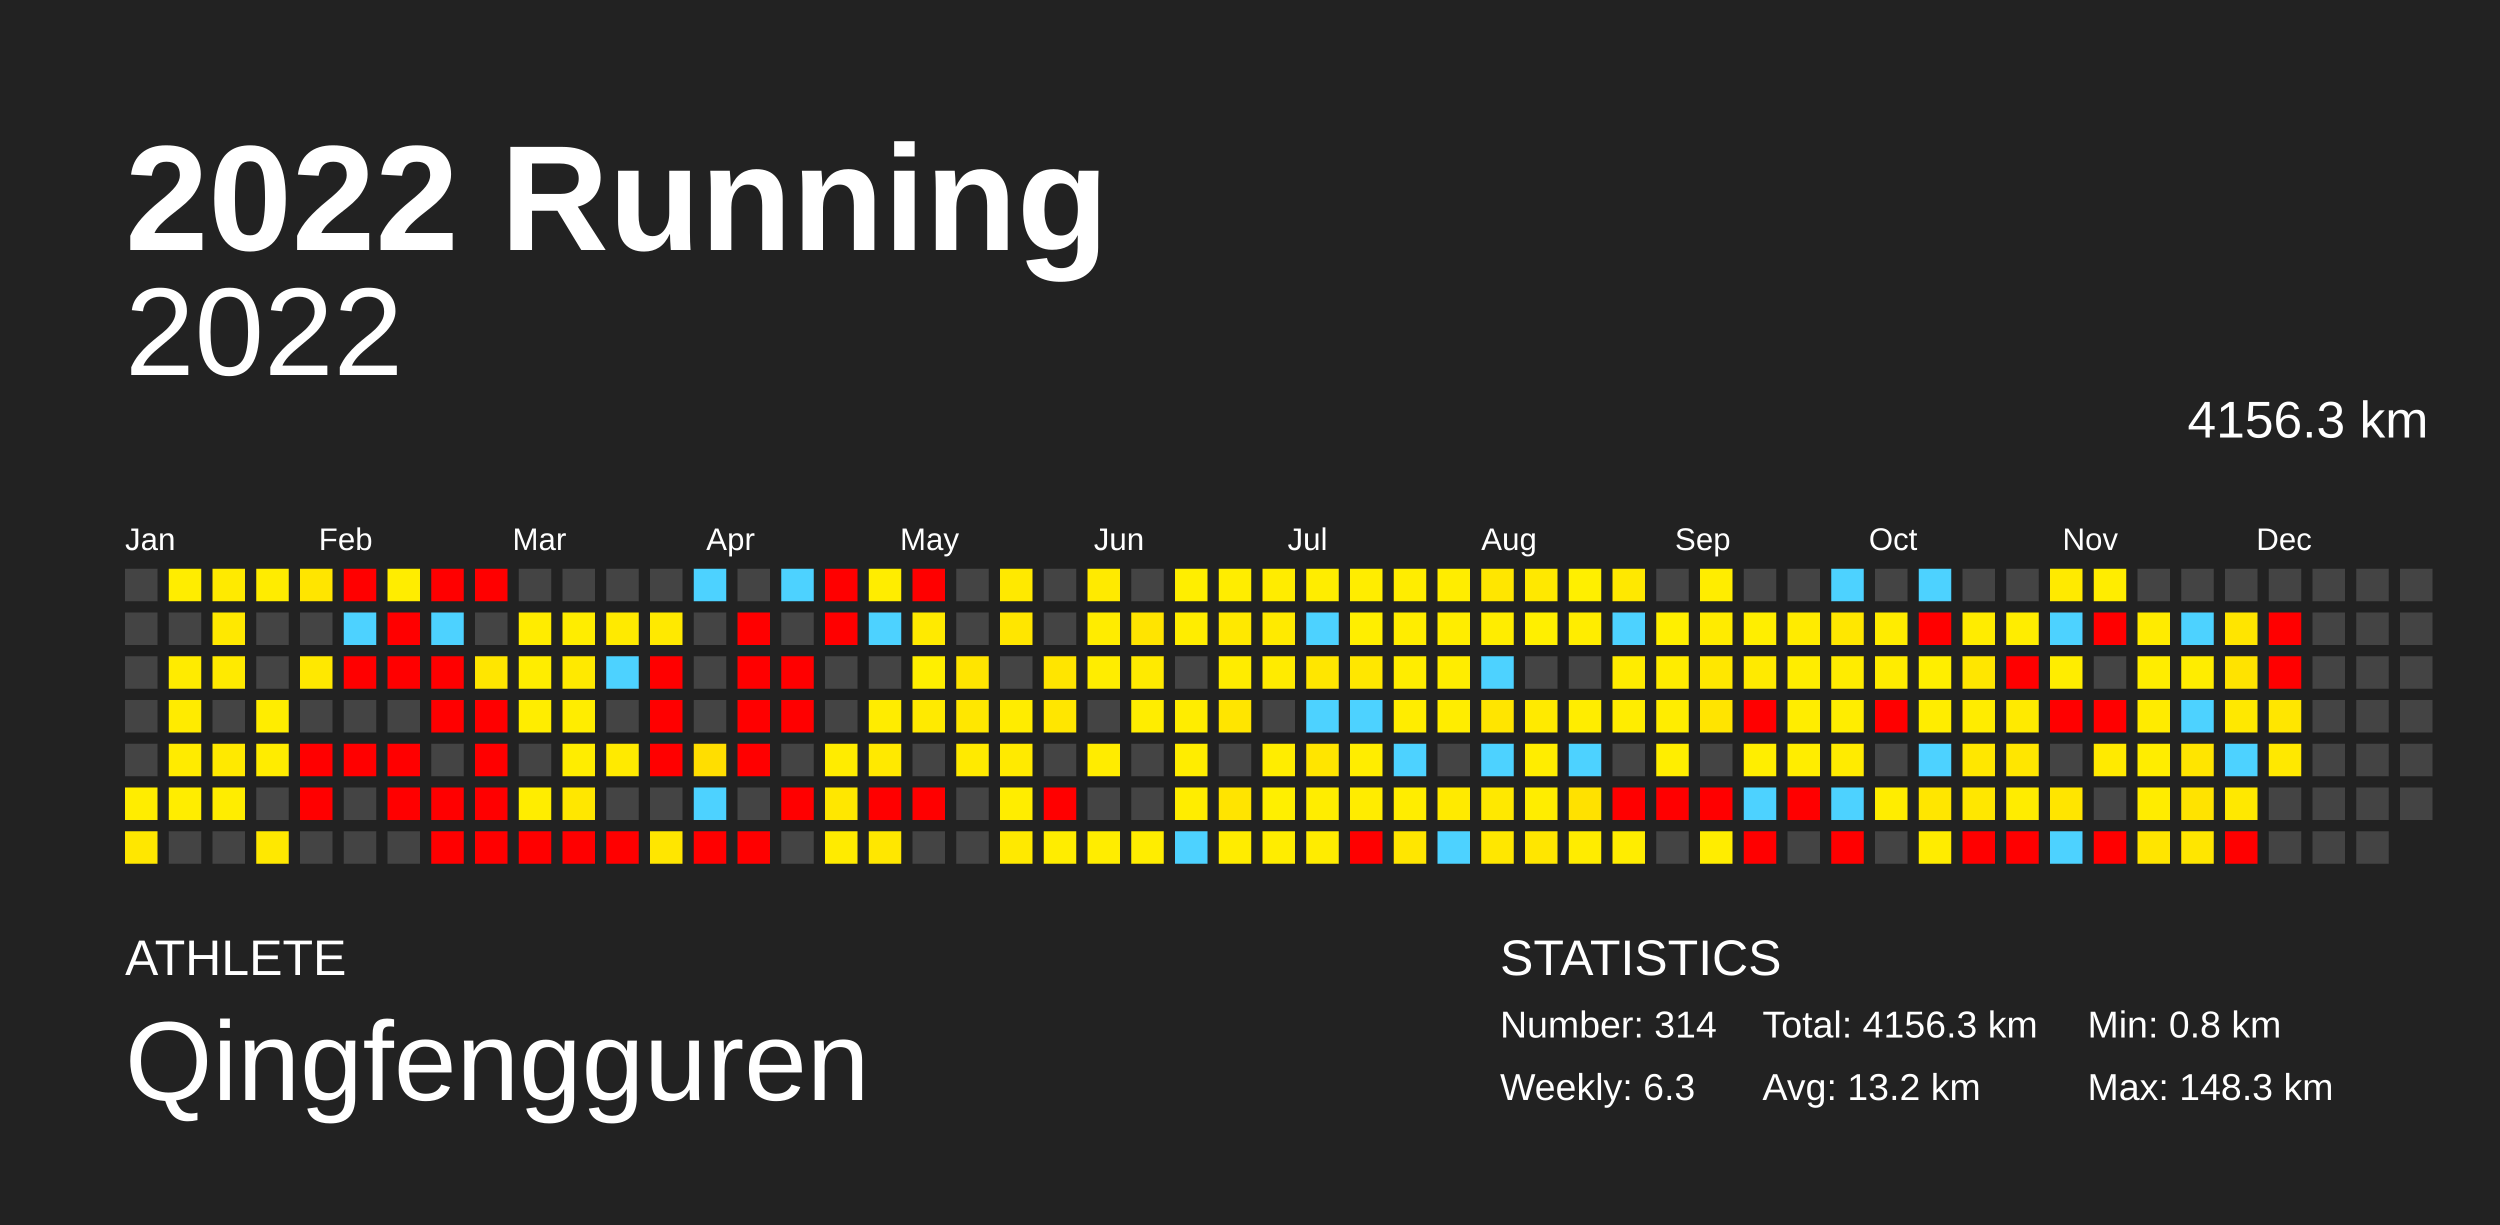
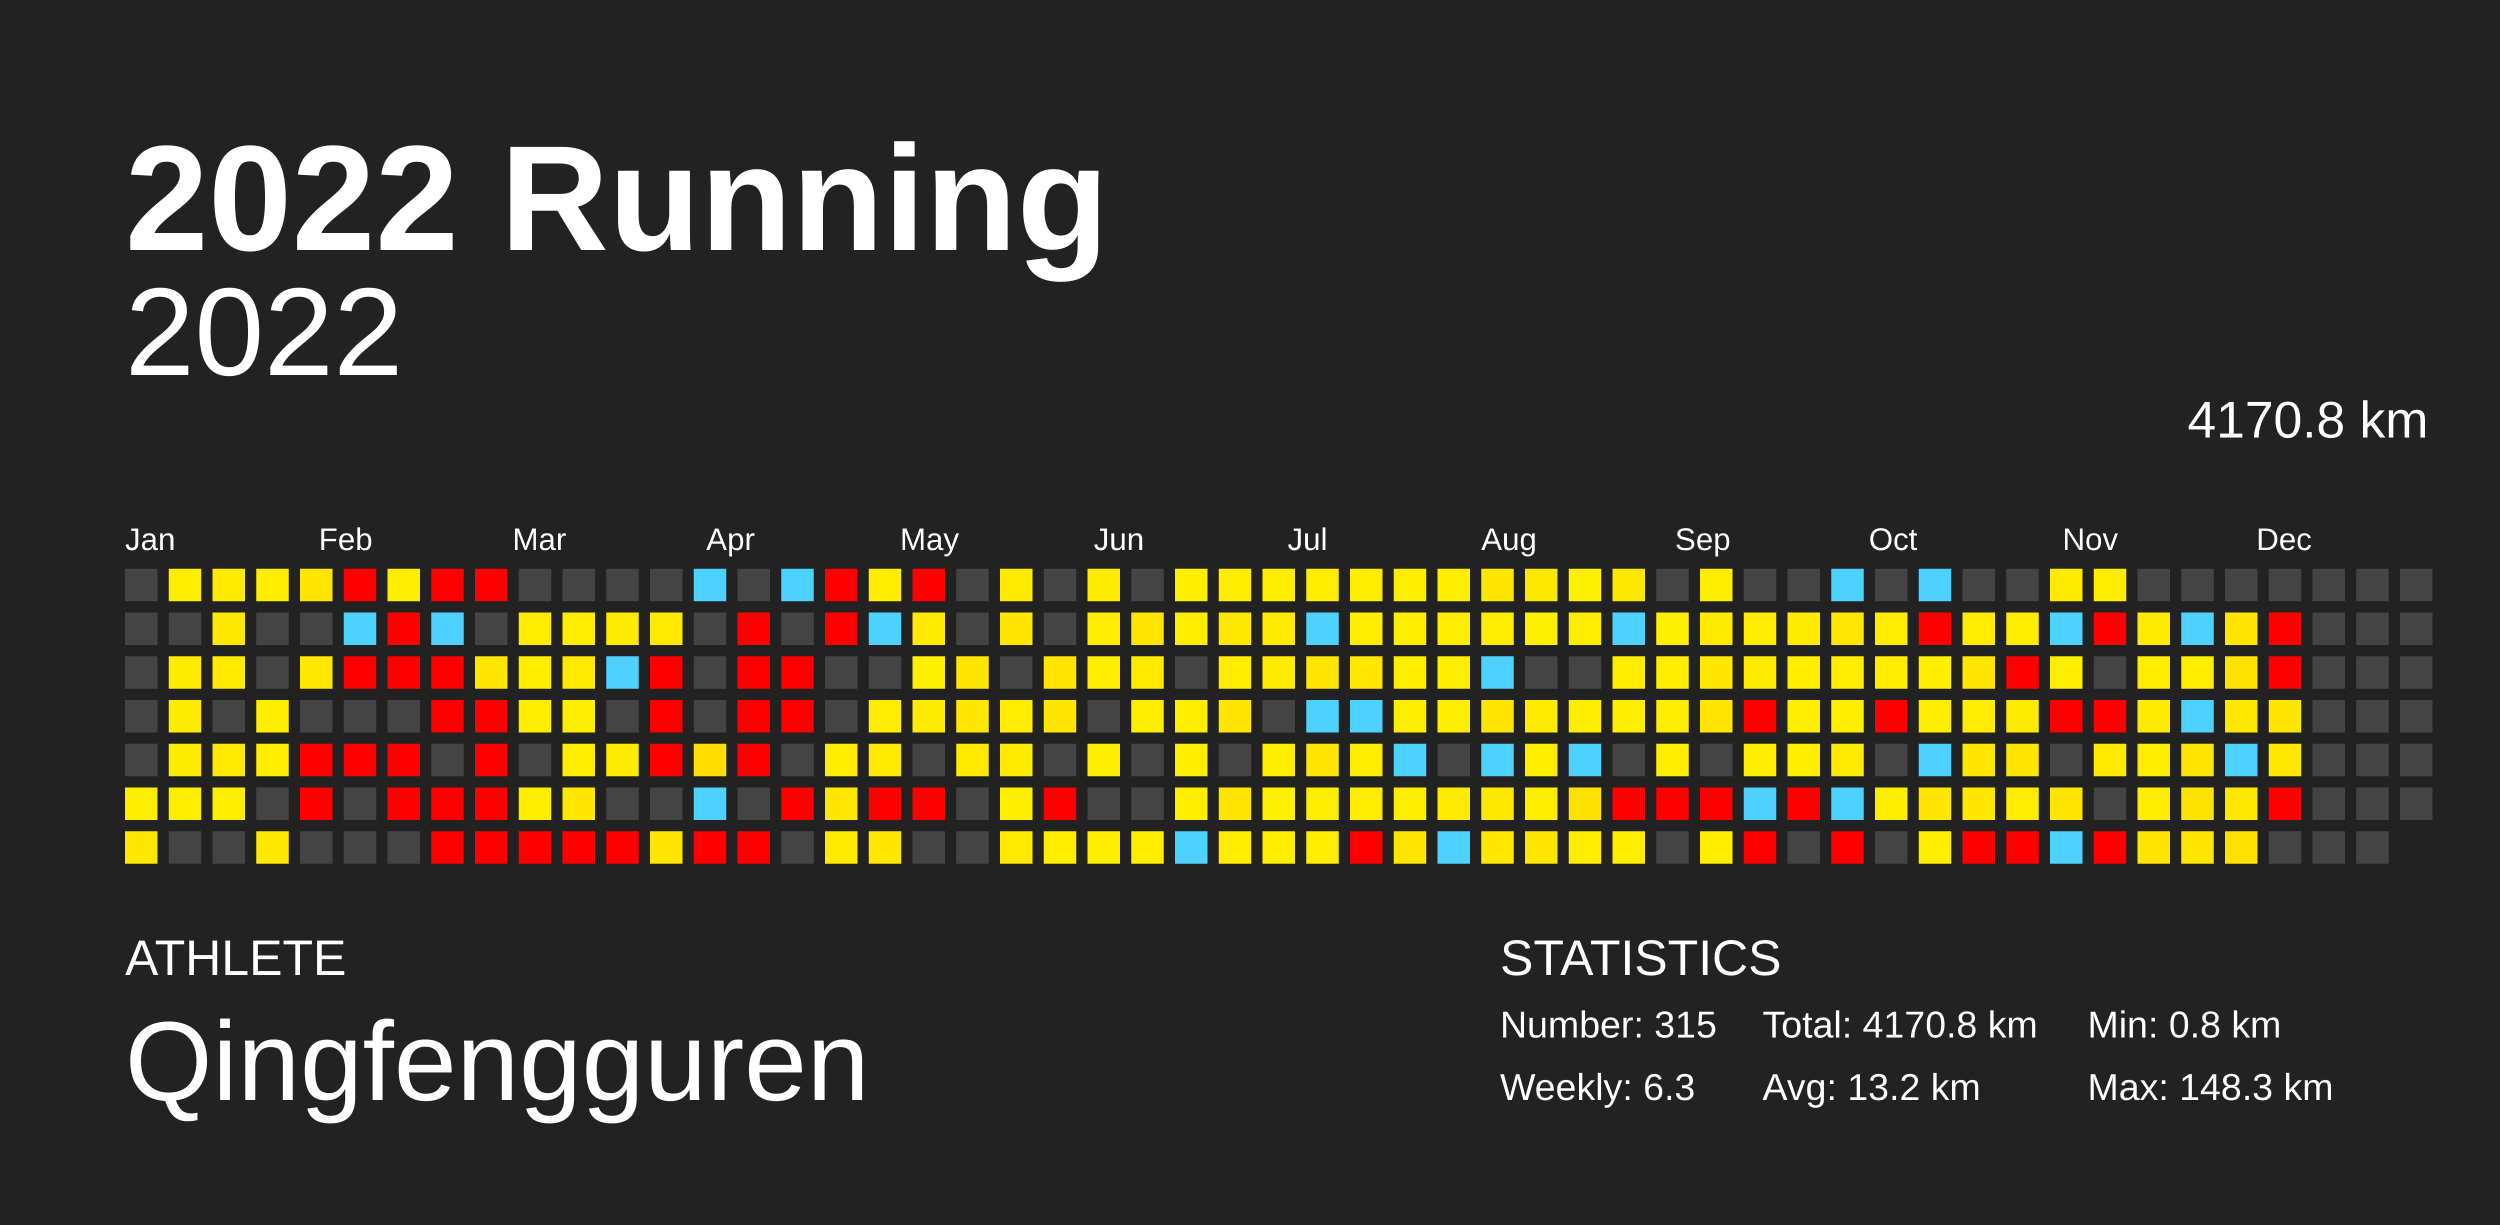
<svg xmlns="http://www.w3.org/2000/svg" baseProfile="full" height="98mm" version="1.1" viewBox="0,0,200,98" width="200mm">
  <defs />
  <rect fill="#222222" height="98" width="200" x="0" y="0" />
  <text fill="#FFFFFF" style="font-size:12px; font-family:Arial; font-weight:bold;" x="10" y="20">2022 Running</text>
  <text fill="#FFFFFF" style="font-size:4px; font-family:Arial" x="10" y="78">ATHLETE</text>
  <text fill="#FFFFFF" style="font-size:9px; font-family:Arial" x="10" y="88">Qingfengguren</text>
  <text fill="#FFFFFF" style="font-size:4px; font-family:Arial" x="120" y="78">STATISTICS</text>
-   <text fill="#FFFFFF" style="font-size:3px; font-family:Arial" x="120" y="83">Number: 314</text>
+   <text fill="#FFFFFF" style="font-size:3px; font-family:Arial" x="120" y="83">Number: 315</text>
  <text fill="#FFFFFF" style="font-size:3px; font-family:Arial" x="120" y="88">Weekly: 6.3</text>
-   <text fill="#FFFFFF" style="font-size:3px; font-family:Arial" x="141" y="83">Total: 4156.3 km</text>
+   <text fill="#FFFFFF" style="font-size:3px; font-family:Arial" x="141" y="83">Total: 4170.8 km</text>
  <text fill="#FFFFFF" style="font-size:3px; font-family:Arial" x="141" y="88">Avg: 13.2 km</text>
  <text fill="#FFFFFF" style="font-size:3px; font-family:Arial" x="167" y="83">Min: 0.8 km</text>
  <text fill="#FFFFFF" style="font-size:3px; font-family:Arial" x="167" y="88">Max: 148.3 km</text>
  <text alignment-baseline="hanging" fill="#FFFFFF" style="font-size:10.0px; font-family:Arial;" x="10" y="30">2022</text>
-   <text alignment-baseline="hanging" fill="#FFFFFF" style="font-size:4.125px; font-family:Arial;" x="175" y="35">4156.3 km</text>
+   <text alignment-baseline="hanging" fill="#FFFFFF" style="font-size:4.125px; font-family:Arial;" x="175" y="35">4170.8 km</text>
  <text fill="#FFFFFF" style="font-size:2.5px; font-family:Arial" x="10.0" y="44">Jan</text>
  <text fill="#FFFFFF" style="font-size:2.5px; font-family:Arial" x="25.5" y="44">Feb</text>
  <text fill="#FFFFFF" style="font-size:2.5px; font-family:Arial" x="41.0" y="44">Mar</text>
  <text fill="#FFFFFF" style="font-size:2.5px; font-family:Arial" x="56.5" y="44">Apr</text>
  <text fill="#FFFFFF" style="font-size:2.5px; font-family:Arial" x="72.0" y="44">May</text>
  <text fill="#FFFFFF" style="font-size:2.5px; font-family:Arial" x="87.5" y="44">Jun</text>
  <text fill="#FFFFFF" style="font-size:2.5px; font-family:Arial" x="103.0" y="44">Jul</text>
  <text fill="#FFFFFF" style="font-size:2.5px; font-family:Arial" x="118.5" y="44">Aug</text>
  <text fill="#FFFFFF" style="font-size:2.5px; font-family:Arial" x="134.0" y="44">Sep</text>
  <text fill="#FFFFFF" style="font-size:2.5px; font-family:Arial" x="149.5" y="44">Oct</text>
  <text fill="#FFFFFF" style="font-size:2.5px; font-family:Arial" x="165.0" y="44">Nov</text>
  <text fill="#FFFFFF" style="font-size:2.5px; font-family:Arial" x="180.5" y="44">Dec</text>
  <rect fill="#444444" height="2.6" width="2.6" x="10.0" y="45.5" />
  <rect fill="#444444" height="2.6" width="2.6" x="10.0" y="49.0" />
  <rect fill="#444444" height="2.6" width="2.6" x="10.0" y="52.5" />
  <rect fill="#444444" height="2.6" width="2.6" x="10.0" y="56.0" />
  <rect fill="#444444" height="2.6" width="2.6" x="10.0" y="59.5" />
  <rect fill="#ffed00" height="2.6" width="2.6" x="10.0" y="63.0" />
  <rect fill="#ffe700" height="2.6" width="2.6" x="10.0" y="66.5" />
  <rect fill="#ffed00" height="2.6" width="2.6" x="13.5" y="45.5" />
  <rect fill="#444444" height="2.6" width="2.6" x="13.5" y="49.0" />
  <rect fill="#ffeb00" height="2.6" width="2.6" x="13.5" y="52.5" />
  <rect fill="#ffeb00" height="2.6" width="2.6" x="13.5" y="56.0" />
  <rect fill="#ffeb00" height="2.6" width="2.6" x="13.5" y="59.5" />
  <rect fill="#ffed00" height="2.6" width="2.6" x="13.5" y="63.0" />
  <rect fill="#444444" height="2.6" width="2.6" x="13.5" y="66.5" />
  <rect fill="#ffea00" height="2.6" width="2.6" x="17.0" y="45.5" />
  <rect fill="#ffe800" height="2.6" width="2.6" x="17.0" y="49.0" />
  <rect fill="#ffea00" height="2.6" width="2.6" x="17.0" y="52.5" />
  <rect fill="#444444" height="2.6" width="2.6" x="17.0" y="56.0" />
  <rect fill="#ffe900" height="2.6" width="2.6" x="17.0" y="59.5" />
  <rect fill="#ffed00" height="2.6" width="2.6" x="17.0" y="63.0" />
  <rect fill="#444444" height="2.6" width="2.6" x="17.0" y="66.5" />
  <rect fill="#ffec00" height="2.6" width="2.6" x="20.5" y="45.5" />
  <rect fill="#444444" height="2.6" width="2.6" x="20.5" y="49.0" />
  <rect fill="#444444" height="2.6" width="2.6" x="20.5" y="52.5" />
  <rect fill="#ffed00" height="2.6" width="2.6" x="20.5" y="56.0" />
  <rect fill="#ffec00" height="2.6" width="2.6" x="20.5" y="59.5" />
  <rect fill="#444444" height="2.6" width="2.6" x="20.5" y="63.0" />
  <rect fill="#ffe800" height="2.6" width="2.6" x="20.5" y="66.5" />
  <rect fill="#ffe500" height="2.6" width="2.6" x="24.0" y="45.5" />
  <rect fill="#444444" height="2.6" width="2.6" x="24.0" y="49.0" />
  <rect fill="#ffe800" height="2.6" width="2.6" x="24.0" y="52.5" />
  <rect fill="#444444" height="2.6" width="2.6" x="24.0" y="56.0" />
  <rect fill="red" height="2.6" width="2.6" x="24.0" y="59.5" />
  <rect fill="red" height="2.6" width="2.6" x="24.0" y="63.0" />
  <rect fill="#444444" height="2.6" width="2.6" x="24.0" y="66.5" />
  <rect fill="red" height="2.6" width="2.6" x="27.5" y="45.5" />
  <rect fill="#4dd2ff" height="2.6" width="2.6" x="27.5" y="49.0" />
  <rect fill="red" height="2.6" width="2.6" x="27.5" y="52.5" />
  <rect fill="#444444" height="2.6" width="2.6" x="27.5" y="56.0" />
  <rect fill="red" height="2.6" width="2.6" x="27.5" y="59.5" />
  <rect fill="#444444" height="2.6" width="2.6" x="27.5" y="63.0" />
  <rect fill="#444444" height="2.6" width="2.6" x="27.5" y="66.5" />
  <rect fill="#ffed00" height="2.6" width="2.6" x="31.0" y="45.5" />
  <rect fill="red" height="2.6" width="2.6" x="31.0" y="49.0" />
  <rect fill="red" height="2.6" width="2.6" x="31.0" y="52.5" />
  <rect fill="#444444" height="2.6" width="2.6" x="31.0" y="56.0" />
  <rect fill="red" height="2.6" width="2.6" x="31.0" y="59.5" />
  <rect fill="red" height="2.6" width="2.6" x="31.0" y="63.0" />
  <rect fill="#444444" height="2.6" width="2.6" x="31.0" y="66.5" />
  <rect fill="red" height="2.6" width="2.6" x="34.5" y="45.5" />
  <rect fill="#4dd2ff" height="2.6" width="2.6" x="34.5" y="49.0" />
  <rect fill="red" height="2.6" width="2.6" x="34.5" y="52.5" />
  <rect fill="red" height="2.6" width="2.6" x="34.5" y="56.0" />
  <rect fill="#444444" height="2.6" width="2.6" x="34.5" y="59.5" />
  <rect fill="red" height="2.6" width="2.6" x="34.5" y="63.0" />
  <rect fill="red" height="2.6" width="2.6" x="34.5" y="66.5" />
  <rect fill="red" height="2.6" width="2.6" x="38.0" y="45.5" />
  <rect fill="#444444" height="2.6" width="2.6" x="38.0" y="49.0" />
  <rect fill="#ffe600" height="2.6" width="2.6" x="38.0" y="52.5" />
  <rect fill="red" height="2.6" width="2.6" x="38.0" y="56.0" />
  <rect fill="red" height="2.6" width="2.6" x="38.0" y="59.5" />
  <rect fill="red" height="2.6" width="2.6" x="38.0" y="63.0" />
  <rect fill="red" height="2.6" width="2.6" x="38.0" y="66.5" />
  <rect fill="#444444" height="2.6" width="2.6" x="41.5" y="45.5" />
  <rect fill="#ffec00" height="2.6" width="2.6" x="41.5" y="49.0" />
  <rect fill="#ffed00" height="2.6" width="2.6" x="41.5" y="52.5" />
  <rect fill="#ffed00" height="2.6" width="2.6" x="41.5" y="56.0" />
  <rect fill="#444444" height="2.6" width="2.6" x="41.5" y="59.5" />
  <rect fill="#ffed00" height="2.6" width="2.6" x="41.5" y="63.0" />
  <rect fill="red" height="2.6" width="2.6" x="41.5" y="66.5" />
  <rect fill="#444444" height="2.6" width="2.6" x="45.0" y="45.5" />
  <rect fill="#ffed00" height="2.6" width="2.6" x="45.0" y="49.0" />
  <rect fill="#ffe900" height="2.6" width="2.6" x="45.0" y="52.5" />
  <rect fill="#ffed00" height="2.6" width="2.6" x="45.0" y="56.0" />
  <rect fill="#ffed00" height="2.6" width="2.6" x="45.0" y="59.5" />
  <rect fill="#ffe700" height="2.6" width="2.6" x="45.0" y="63.0" />
  <rect fill="red" height="2.6" width="2.6" x="45.0" y="66.5" />
  <rect fill="#444444" height="2.6" width="2.6" x="48.5" y="45.5" />
  <rect fill="#ffea00" height="2.6" width="2.6" x="48.5" y="49.0" />
  <rect fill="#4dd2ff" height="2.6" width="2.6" x="48.5" y="52.5" />
  <rect fill="#444444" height="2.6" width="2.6" x="48.5" y="56.0" />
  <rect fill="#ffea00" height="2.6" width="2.6" x="48.5" y="59.5" />
  <rect fill="#444444" height="2.6" width="2.6" x="48.5" y="63.0" />
  <rect fill="red" height="2.6" width="2.6" x="48.5" y="66.5" />
  <rect fill="#444444" height="2.6" width="2.6" x="52.0" y="45.5" />
  <rect fill="#ffe900" height="2.6" width="2.6" x="52.0" y="49.0" />
  <rect fill="red" height="2.6" width="2.6" x="52.0" y="52.5" />
  <rect fill="red" height="2.6" width="2.6" x="52.0" y="56.0" />
  <rect fill="red" height="2.6" width="2.6" x="52.0" y="59.5" />
  <rect fill="#444444" height="2.6" width="2.6" x="52.0" y="63.0" />
  <rect fill="#ffe600" height="2.6" width="2.6" x="52.0" y="66.5" />
  <rect fill="#4dd2ff" height="2.6" width="2.6" x="55.5" y="45.5" />
  <rect fill="#444444" height="2.6" width="2.6" x="55.5" y="49.0" />
  <rect fill="#444444" height="2.6" width="2.6" x="55.5" y="52.5" />
  <rect fill="#444444" height="2.6" width="2.6" x="55.5" y="56.0" />
  <rect fill="#ffde00" height="2.6" width="2.6" x="55.5" y="59.5" />
  <rect fill="#4dd2ff" height="2.6" width="2.6" x="55.5" y="63.0" />
  <rect fill="red" height="2.6" width="2.6" x="55.5" y="66.5" />
  <rect fill="#444444" height="2.6" width="2.6" x="59.0" y="45.5" />
  <rect fill="red" height="2.6" width="2.6" x="59.0" y="49.0" />
  <rect fill="red" height="2.6" width="2.6" x="59.0" y="52.5" />
  <rect fill="red" height="2.6" width="2.6" x="59.0" y="56.0" />
  <rect fill="red" height="2.6" width="2.6" x="59.0" y="59.5" />
  <rect fill="#444444" height="2.6" width="2.6" x="59.0" y="63.0" />
  <rect fill="red" height="2.6" width="2.6" x="59.0" y="66.5" />
  <rect fill="#4dd2ff" height="2.6" width="2.6" x="62.5" y="45.5" />
  <rect fill="#444444" height="2.6" width="2.6" x="62.5" y="49.0" />
  <rect fill="red" height="2.6" width="2.6" x="62.5" y="52.5" />
  <rect fill="red" height="2.6" width="2.6" x="62.5" y="56.0" />
  <rect fill="#444444" height="2.6" width="2.6" x="62.5" y="59.5" />
  <rect fill="red" height="2.6" width="2.6" x="62.5" y="63.0" />
  <rect fill="#444444" height="2.6" width="2.6" x="62.5" y="66.5" />
  <rect fill="red" height="2.6" width="2.6" x="66.0" y="45.5" />
  <rect fill="red" height="2.6" width="2.6" x="66.0" y="49.0" />
  <rect fill="#444444" height="2.6" width="2.6" x="66.0" y="52.5" />
  <rect fill="#444444" height="2.6" width="2.6" x="66.0" y="56.0" />
  <rect fill="#ffec00" height="2.6" width="2.6" x="66.0" y="59.5" />
  <rect fill="#ffe700" height="2.6" width="2.6" x="66.0" y="63.0" />
  <rect fill="#ffeb00" height="2.6" width="2.6" x="66.0" y="66.5" />
  <rect fill="#ffed00" height="2.6" width="2.6" x="69.5" y="45.5" />
  <rect fill="#4dd2ff" height="2.6" width="2.6" x="69.5" y="49.0" />
  <rect fill="#444444" height="2.6" width="2.6" x="69.5" y="52.5" />
  <rect fill="#ffec00" height="2.6" width="2.6" x="69.5" y="56.0" />
  <rect fill="#ffe900" height="2.6" width="2.6" x="69.5" y="59.5" />
  <rect fill="red" height="2.6" width="2.6" x="69.5" y="63.0" />
  <rect fill="#ffe700" height="2.6" width="2.6" x="69.5" y="66.5" />
  <rect fill="red" height="2.6" width="2.6" x="73.0" y="45.5" />
  <rect fill="#ffea00" height="2.6" width="2.6" x="73.0" y="49.0" />
  <rect fill="#ffef00" height="2.6" width="2.6" x="73.0" y="52.5" />
  <rect fill="#ffea00" height="2.6" width="2.6" x="73.0" y="56.0" />
  <rect fill="#444444" height="2.6" width="2.6" x="73.0" y="59.5" />
  <rect fill="red" height="2.6" width="2.6" x="73.0" y="63.0" />
  <rect fill="#444444" height="2.6" width="2.6" x="73.0" y="66.5" />
  <rect fill="#444444" height="2.6" width="2.6" x="76.5" y="45.5" />
  <rect fill="#444444" height="2.6" width="2.6" x="76.5" y="49.0" />
  <rect fill="#ffe500" height="2.6" width="2.6" x="76.5" y="52.5" />
  <rect fill="#ffe700" height="2.6" width="2.6" x="76.5" y="56.0" />
  <rect fill="#ffea00" height="2.6" width="2.6" x="76.5" y="59.5" />
  <rect fill="#444444" height="2.6" width="2.6" x="76.5" y="63.0" />
  <rect fill="#444444" height="2.6" width="2.6" x="76.5" y="66.5" />
  <rect fill="#ffe900" height="2.6" width="2.6" x="80.0" y="45.5" />
  <rect fill="#ffe600" height="2.6" width="2.6" x="80.0" y="49.0" />
  <rect fill="#444444" height="2.6" width="2.6" x="80.0" y="52.5" />
  <rect fill="#ffec00" height="2.6" width="2.6" x="80.0" y="56.0" />
  <rect fill="#ffea00" height="2.6" width="2.6" x="80.0" y="59.5" />
  <rect fill="#ffed00" height="2.6" width="2.6" x="80.0" y="63.0" />
  <rect fill="#ffe900" height="2.6" width="2.6" x="80.0" y="66.5" />
  <rect fill="#444444" height="2.6" width="2.6" x="83.5" y="45.5" />
  <rect fill="#444444" height="2.6" width="2.6" x="83.5" y="49.0" />
  <rect fill="#ffe500" height="2.6" width="2.6" x="83.5" y="52.5" />
  <rect fill="#ffe600" height="2.6" width="2.6" x="83.5" y="56.0" />
  <rect fill="#444444" height="2.6" width="2.6" x="83.5" y="59.5" />
  <rect fill="red" height="2.6" width="2.6" x="83.5" y="63.0" />
  <rect fill="#ffed00" height="2.6" width="2.6" x="83.5" y="66.5" />
  <rect fill="#ffea00" height="2.6" width="2.6" x="87.0" y="45.5" />
  <rect fill="#ffec00" height="2.6" width="2.6" x="87.0" y="49.0" />
  <rect fill="#ffed00" height="2.6" width="2.6" x="87.0" y="52.5" />
  <rect fill="#444444" height="2.6" width="2.6" x="87.0" y="56.0" />
  <rect fill="#ffec00" height="2.6" width="2.6" x="87.0" y="59.5" />
  <rect fill="#444444" height="2.6" width="2.6" x="87.0" y="63.0" />
  <rect fill="#ffed00" height="2.6" width="2.6" x="87.0" y="66.5" />
  <rect fill="#444444" height="2.6" width="2.6" x="90.5" y="45.5" />
  <rect fill="#ffe400" height="2.6" width="2.6" x="90.5" y="49.0" />
  <rect fill="#ffea00" height="2.6" width="2.6" x="90.5" y="52.5" />
  <rect fill="#ffed00" height="2.6" width="2.6" x="90.5" y="56.0" />
  <rect fill="#444444" height="2.6" width="2.6" x="90.5" y="59.5" />
  <rect fill="#444444" height="2.6" width="2.6" x="90.5" y="63.0" />
  <rect fill="#ffed00" height="2.6" width="2.6" x="90.5" y="66.5" />
  <rect fill="#ffee00" height="2.6" width="2.6" x="94.0" y="45.5" />
  <rect fill="#ffed00" height="2.6" width="2.6" x="94.0" y="49.0" />
  <rect fill="#444444" height="2.6" width="2.6" x="94.0" y="52.5" />
  <rect fill="#ffed00" height="2.6" width="2.6" x="94.0" y="56.0" />
  <rect fill="#ffed00" height="2.6" width="2.6" x="94.0" y="59.5" />
  <rect fill="#ffed00" height="2.6" width="2.6" x="94.0" y="63.0" />
  <rect fill="#4dd2ff" height="2.6" width="2.6" x="94.0" y="66.5" />
  <rect fill="#ffed00" height="2.6" width="2.6" x="97.5" y="45.5" />
  <rect fill="#ffe800" height="2.6" width="2.6" x="97.5" y="49.0" />
  <rect fill="#ffec00" height="2.6" width="2.6" x="97.5" y="52.5" />
  <rect fill="#ffe500" height="2.6" width="2.6" x="97.5" y="56.0" />
  <rect fill="#444444" height="2.6" width="2.6" x="97.5" y="59.5" />
  <rect fill="#ffe400" height="2.6" width="2.6" x="97.5" y="63.0" />
  <rect fill="#ffec00" height="2.6" width="2.6" x="97.5" y="66.5" />
  <rect fill="#ffec00" height="2.6" width="2.6" x="101.0" y="45.5" />
  <rect fill="#ffea00" height="2.6" width="2.6" x="101.0" y="49.0" />
  <rect fill="#ffeb00" height="2.6" width="2.6" x="101.0" y="52.5" />
  <rect fill="#444444" height="2.6" width="2.6" x="101.0" y="56.0" />
  <rect fill="#ffed00" height="2.6" width="2.6" x="101.0" y="59.5" />
  <rect fill="#ffef00" height="2.6" width="2.6" x="101.0" y="63.0" />
  <rect fill="#ffed00" height="2.6" width="2.6" x="101.0" y="66.5" />
  <rect fill="#ffed00" height="2.6" width="2.6" x="104.5" y="45.5" />
  <rect fill="#4dd2ff" height="2.6" width="2.6" x="104.5" y="49.0" />
  <rect fill="#ffe600" height="2.6" width="2.6" x="104.5" y="52.5" />
  <rect fill="#4dd2ff" height="2.6" width="2.6" x="104.5" y="56.0" />
  <rect fill="#ffe500" height="2.6" width="2.6" x="104.5" y="59.5" />
  <rect fill="#ffed00" height="2.6" width="2.6" x="104.5" y="63.0" />
  <rect fill="#ffec00" height="2.6" width="2.6" x="104.5" y="66.5" />
  <rect fill="#ffed00" height="2.6" width="2.6" x="108.0" y="45.5" />
  <rect fill="#ffee00" height="2.6" width="2.6" x="108.0" y="49.0" />
  <rect fill="#ffe700" height="2.6" width="2.6" x="108.0" y="52.5" />
  <rect fill="#4dd2ff" height="2.6" width="2.6" x="108.0" y="56.0" />
  <rect fill="#ffed00" height="2.6" width="2.6" x="108.0" y="59.5" />
  <rect fill="#ffec00" height="2.6" width="2.6" x="108.0" y="63.0" />
  <rect fill="red" height="2.6" width="2.6" x="108.0" y="66.5" />
  <rect fill="#ffed00" height="2.6" width="2.6" x="111.5" y="45.5" />
  <rect fill="#ffed00" height="2.6" width="2.6" x="111.5" y="49.0" />
  <rect fill="#ffed00" height="2.6" width="2.6" x="111.5" y="52.5" />
  <rect fill="#ffed00" height="2.6" width="2.6" x="111.5" y="56.0" />
  <rect fill="#4dd2ff" height="2.6" width="2.6" x="111.5" y="59.5" />
  <rect fill="#ffed00" height="2.6" width="2.6" x="111.5" y="63.0" />
  <rect fill="#ffe600" height="2.6" width="2.6" x="111.5" y="66.5" />
  <rect fill="#ffed00" height="2.6" width="2.6" x="115.0" y="45.5" />
  <rect fill="#ffed00" height="2.6" width="2.6" x="115.0" y="49.0" />
  <rect fill="#ffed00" height="2.6" width="2.6" x="115.0" y="52.5" />
  <rect fill="#ffed00" height="2.6" width="2.6" x="115.0" y="56.0" />
  <rect fill="#444444" height="2.6" width="2.6" x="115.0" y="59.5" />
  <rect fill="#ffea00" height="2.6" width="2.6" x="115.0" y="63.0" />
  <rect fill="#4dd2ff" height="2.6" width="2.6" x="115.0" y="66.5" />
  <rect fill="#ffe600" height="2.6" width="2.6" x="118.5" y="45.5" />
  <rect fill="#ffed00" height="2.6" width="2.6" x="118.5" y="49.0" />
  <rect fill="#4dd2ff" height="2.6" width="2.6" x="118.5" y="52.5" />
  <rect fill="#ffe500" height="2.6" width="2.6" x="118.5" y="56.0" />
  <rect fill="#4dd2ff" height="2.6" width="2.6" x="118.5" y="59.5" />
  <rect fill="#ffe800" height="2.6" width="2.6" x="118.5" y="63.0" />
  <rect fill="#ffe700" height="2.6" width="2.6" x="118.5" y="66.5" />
  <rect fill="#ffe800" height="2.6" width="2.6" x="122.0" y="45.5" />
  <rect fill="#ffef00" height="2.6" width="2.6" x="122.0" y="49.0" />
  <rect fill="#444444" height="2.6" width="2.6" x="122.0" y="52.5" />
  <rect fill="#ffea00" height="2.6" width="2.6" x="122.0" y="56.0" />
  <rect fill="#ffed00" height="2.6" width="2.6" x="122.0" y="59.5" />
  <rect fill="#ffed00" height="2.6" width="2.6" x="122.0" y="63.0" />
  <rect fill="#ffe600" height="2.6" width="2.6" x="122.0" y="66.5" />
  <rect fill="#ffef00" height="2.6" width="2.6" x="125.5" y="45.5" />
  <rect fill="#ffed00" height="2.6" width="2.6" x="125.5" y="49.0" />
  <rect fill="#444444" height="2.6" width="2.6" x="125.5" y="52.5" />
  <rect fill="#ffed00" height="2.6" width="2.6" x="125.5" y="56.0" />
  <rect fill="#4dd2ff" height="2.6" width="2.6" x="125.5" y="59.5" />
  <rect fill="#ffe100" height="2.6" width="2.6" x="125.5" y="63.0" />
  <rect fill="#ffec00" height="2.6" width="2.6" x="125.5" y="66.5" />
  <rect fill="#ffe800" height="2.6" width="2.6" x="129.0" y="45.5" />
  <rect fill="#4dd2ff" height="2.6" width="2.6" x="129.0" y="49.0" />
  <rect fill="#ffec00" height="2.6" width="2.6" x="129.0" y="52.5" />
  <rect fill="#ffed00" height="2.6" width="2.6" x="129.0" y="56.0" />
  <rect fill="#444444" height="2.6" width="2.6" x="129.0" y="59.5" />
  <rect fill="red" height="2.6" width="2.6" x="129.0" y="63.0" />
  <rect fill="#ffed00" height="2.6" width="2.6" x="129.0" y="66.5" />
  <rect fill="#444444" height="2.6" width="2.6" x="132.5" y="45.5" />
  <rect fill="#ffef00" height="2.6" width="2.6" x="132.5" y="49.0" />
  <rect fill="#ffec00" height="2.6" width="2.6" x="132.5" y="52.5" />
  <rect fill="#ffed00" height="2.6" width="2.6" x="132.5" y="56.0" />
  <rect fill="#ffee00" height="2.6" width="2.6" x="132.5" y="59.5" />
  <rect fill="red" height="2.6" width="2.6" x="132.5" y="63.0" />
  <rect fill="#444444" height="2.6" width="2.6" x="132.5" y="66.5" />
  <rect fill="#ffed00" height="2.6" width="2.6" x="136.0" y="45.5" />
  <rect fill="#ffeb00" height="2.6" width="2.6" x="136.0" y="49.0" />
  <rect fill="#ffe700" height="2.6" width="2.6" x="136.0" y="52.5" />
  <rect fill="#ffe400" height="2.6" width="2.6" x="136.0" y="56.0" />
  <rect fill="#444444" height="2.6" width="2.6" x="136.0" y="59.5" />
  <rect fill="red" height="2.6" width="2.6" x="136.0" y="63.0" />
  <rect fill="#ffed00" height="2.6" width="2.6" x="136.0" y="66.5" />
  <rect fill="#444444" height="2.6" width="2.6" x="139.5" y="45.5" />
  <rect fill="#ffee00" height="2.6" width="2.6" x="139.5" y="49.0" />
  <rect fill="#ffea00" height="2.6" width="2.6" x="139.5" y="52.5" />
  <rect fill="red" height="2.6" width="2.6" x="139.5" y="56.0" />
  <rect fill="#ffee00" height="2.6" width="2.6" x="139.5" y="59.5" />
  <rect fill="#4dd2ff" height="2.6" width="2.6" x="139.5" y="63.0" />
  <rect fill="red" height="2.6" width="2.6" x="139.5" y="66.5" />
  <rect fill="#444444" height="2.6" width="2.6" x="143.0" y="45.5" />
  <rect fill="#ffeb00" height="2.6" width="2.6" x="143.0" y="49.0" />
  <rect fill="#ffed00" height="2.6" width="2.6" x="143.0" y="52.5" />
  <rect fill="#ffed00" height="2.6" width="2.6" x="143.0" y="56.0" />
  <rect fill="#ffed00" height="2.6" width="2.6" x="143.0" y="59.5" />
  <rect fill="red" height="2.6" width="2.6" x="143.0" y="63.0" />
  <rect fill="#444444" height="2.6" width="2.6" x="143.0" y="66.5" />
  <rect fill="#4dd2ff" height="2.6" width="2.6" x="146.5" y="45.5" />
  <rect fill="#ffe700" height="2.6" width="2.6" x="146.5" y="49.0" />
  <rect fill="#ffec00" height="2.6" width="2.6" x="146.5" y="52.5" />
  <rect fill="#ffed00" height="2.6" width="2.6" x="146.5" y="56.0" />
  <rect fill="#ffeb00" height="2.6" width="2.6" x="146.5" y="59.5" />
  <rect fill="#4dd2ff" height="2.6" width="2.6" x="146.5" y="63.0" />
  <rect fill="red" height="2.6" width="2.6" x="146.5" y="66.5" />
  <rect fill="#444444" height="2.6" width="2.6" x="150.0" y="45.5" />
  <rect fill="#ffec00" height="2.6" width="2.6" x="150.0" y="49.0" />
  <rect fill="#ffec00" height="2.6" width="2.6" x="150.0" y="52.5" />
  <rect fill="red" height="2.6" width="2.6" x="150.0" y="56.0" />
  <rect fill="#444444" height="2.6" width="2.6" x="150.0" y="59.5" />
  <rect fill="#ffed00" height="2.6" width="2.6" x="150.0" y="63.0" />
  <rect fill="#444444" height="2.6" width="2.6" x="150.0" y="66.5" />
  <rect fill="#4dd2ff" height="2.6" width="2.6" x="153.5" y="45.5" />
  <rect fill="red" height="2.6" width="2.6" x="153.5" y="49.0" />
  <rect fill="#ffee00" height="2.6" width="2.6" x="153.5" y="52.5" />
  <rect fill="#ffed00" height="2.6" width="2.6" x="153.5" y="56.0" />
  <rect fill="#4dd2ff" height="2.6" width="2.6" x="153.5" y="59.5" />
  <rect fill="#ffe600" height="2.6" width="2.6" x="153.5" y="63.0" />
  <rect fill="#ffec00" height="2.6" width="2.6" x="153.5" y="66.5" />
  <rect fill="#444444" height="2.6" width="2.6" x="157.0" y="45.5" />
  <rect fill="#ffec00" height="2.6" width="2.6" x="157.0" y="49.0" />
  <rect fill="#ffe600" height="2.6" width="2.6" x="157.0" y="52.5" />
  <rect fill="#ffec00" height="2.6" width="2.6" x="157.0" y="56.0" />
  <rect fill="#ffe700" height="2.6" width="2.6" x="157.0" y="59.5" />
  <rect fill="#ffe700" height="2.6" width="2.6" x="157.0" y="63.0" />
  <rect fill="red" height="2.6" width="2.6" x="157.0" y="66.5" />
  <rect fill="#444444" height="2.6" width="2.6" x="160.5" y="45.5" />
  <rect fill="#ffed00" height="2.6" width="2.6" x="160.5" y="49.0" />
  <rect fill="red" height="2.6" width="2.6" x="160.5" y="52.5" />
  <rect fill="#ffea00" height="2.6" width="2.6" x="160.5" y="56.0" />
  <rect fill="#ffe600" height="2.6" width="2.6" x="160.5" y="59.5" />
  <rect fill="#ffec00" height="2.6" width="2.6" x="160.5" y="63.0" />
  <rect fill="red" height="2.6" width="2.6" x="160.5" y="66.5" />
  <rect fill="#ffea00" height="2.6" width="2.6" x="164.0" y="45.5" />
  <rect fill="#4dd2ff" height="2.6" width="2.6" x="164.0" y="49.0" />
  <rect fill="#ffed00" height="2.6" width="2.6" x="164.0" y="52.5" />
  <rect fill="red" height="2.6" width="2.6" x="164.0" y="56.0" />
  <rect fill="#444444" height="2.6" width="2.6" x="164.0" y="59.5" />
  <rect fill="#ffe500" height="2.6" width="2.6" x="164.0" y="63.0" />
  <rect fill="#4dd2ff" height="2.6" width="2.6" x="164.0" y="66.5" />
  <rect fill="#ffed00" height="2.6" width="2.6" x="167.5" y="45.5" />
  <rect fill="red" height="2.6" width="2.6" x="167.5" y="49.0" />
  <rect fill="#444444" height="2.6" width="2.6" x="167.5" y="52.5" />
  <rect fill="red" height="2.6" width="2.6" x="167.5" y="56.0" />
  <rect fill="#ffea00" height="2.6" width="2.6" x="167.5" y="59.5" />
  <rect fill="#444444" height="2.6" width="2.6" x="167.5" y="63.0" />
  <rect fill="red" height="2.6" width="2.6" x="167.5" y="66.5" />
  <rect fill="#444444" height="2.6" width="2.6" x="171.0" y="45.5" />
  <rect fill="#ffeb00" height="2.6" width="2.6" x="171.0" y="49.0" />
  <rect fill="#ffed00" height="2.6" width="2.6" x="171.0" y="52.5" />
  <rect fill="#ffeb00" height="2.6" width="2.6" x="171.0" y="56.0" />
  <rect fill="#ffed00" height="2.6" width="2.6" x="171.0" y="59.5" />
  <rect fill="#ffec00" height="2.6" width="2.6" x="171.0" y="63.0" />
  <rect fill="#ffe500" height="2.6" width="2.6" x="171.0" y="66.5" />
  <rect fill="#444444" height="2.6" width="2.6" x="174.5" y="45.5" />
  <rect fill="#4dd2ff" height="2.6" width="2.6" x="174.5" y="49.0" />
  <rect fill="#ffed00" height="2.6" width="2.6" x="174.5" y="52.5" />
  <rect fill="#4dd2ff" height="2.6" width="2.6" x="174.5" y="56.0" />
  <rect fill="#ffe500" height="2.6" width="2.6" x="174.5" y="59.5" />
  <rect fill="#ffe300" height="2.6" width="2.6" x="174.5" y="63.0" />
  <rect fill="#ffe600" height="2.6" width="2.6" x="174.5" y="66.5" />
  <rect fill="#444444" height="2.6" width="2.6" x="178.0" y="45.5" />
  <rect fill="#ffe500" height="2.6" width="2.6" x="178.0" y="49.0" />
  <rect fill="#ffe300" height="2.6" width="2.6" x="178.0" y="52.5" />
  <rect fill="#ffe800" height="2.6" width="2.6" x="178.0" y="56.0" />
  <rect fill="#4dd2ff" height="2.6" width="2.6" x="178.0" y="59.5" />
  <rect fill="#ffe800" height="2.6" width="2.6" x="178.0" y="63.0" />
-   <rect fill="red" height="2.6" width="2.6" x="178.0" y="66.5" />
+   <rect fill="#ffe100" height="2.6" width="2.6" x="178.0" y="66.5" />
  <rect fill="#444444" height="2.6" width="2.6" x="181.5" y="45.5" />
  <rect fill="red" height="2.6" width="2.6" x="181.5" y="49.0" />
  <rect fill="red" height="2.6" width="2.6" x="181.5" y="52.5" />
  <rect fill="#ffe600" height="2.6" width="2.6" x="181.5" y="56.0" />
  <rect fill="#ffe800" height="2.6" width="2.6" x="181.5" y="59.5" />
-   <rect fill="#444444" height="2.6" width="2.6" x="181.5" y="63.0" />
+   <rect fill="red" height="2.6" width="2.6" x="181.5" y="63.0" />
  <rect fill="#444444" height="2.6" width="2.6" x="181.5" y="66.5" />
  <rect fill="#444444" height="2.6" width="2.6" x="185.0" y="45.5" />
  <rect fill="#444444" height="2.6" width="2.6" x="185.0" y="49.0" />
  <rect fill="#444444" height="2.6" width="2.6" x="185.0" y="52.5" />
  <rect fill="#444444" height="2.6" width="2.6" x="185.0" y="56.0" />
  <rect fill="#444444" height="2.6" width="2.6" x="185.0" y="59.5" />
  <rect fill="#444444" height="2.6" width="2.6" x="185.0" y="63.0" />
  <rect fill="#444444" height="2.6" width="2.6" x="185.0" y="66.5" />
  <rect fill="#444444" height="2.6" width="2.6" x="188.5" y="45.5" />
  <rect fill="#444444" height="2.6" width="2.6" x="188.5" y="49.0" />
  <rect fill="#444444" height="2.6" width="2.6" x="188.5" y="52.5" />
  <rect fill="#444444" height="2.6" width="2.6" x="188.5" y="56.0" />
  <rect fill="#444444" height="2.6" width="2.6" x="188.5" y="59.5" />
  <rect fill="#444444" height="2.6" width="2.6" x="188.5" y="63.0" />
  <rect fill="#444444" height="2.6" width="2.6" x="188.5" y="66.5" />
  <rect fill="#444444" height="2.6" width="2.6" x="192.0" y="45.5" />
  <rect fill="#444444" height="2.6" width="2.6" x="192.0" y="49.0" />
  <rect fill="#444444" height="2.6" width="2.6" x="192.0" y="52.5" />
  <rect fill="#444444" height="2.6" width="2.6" x="192.0" y="56.0" />
  <rect fill="#444444" height="2.6" width="2.6" x="192.0" y="59.5" />
  <rect fill="#444444" height="2.6" width="2.6" x="192.0" y="63.0" />
</svg>
